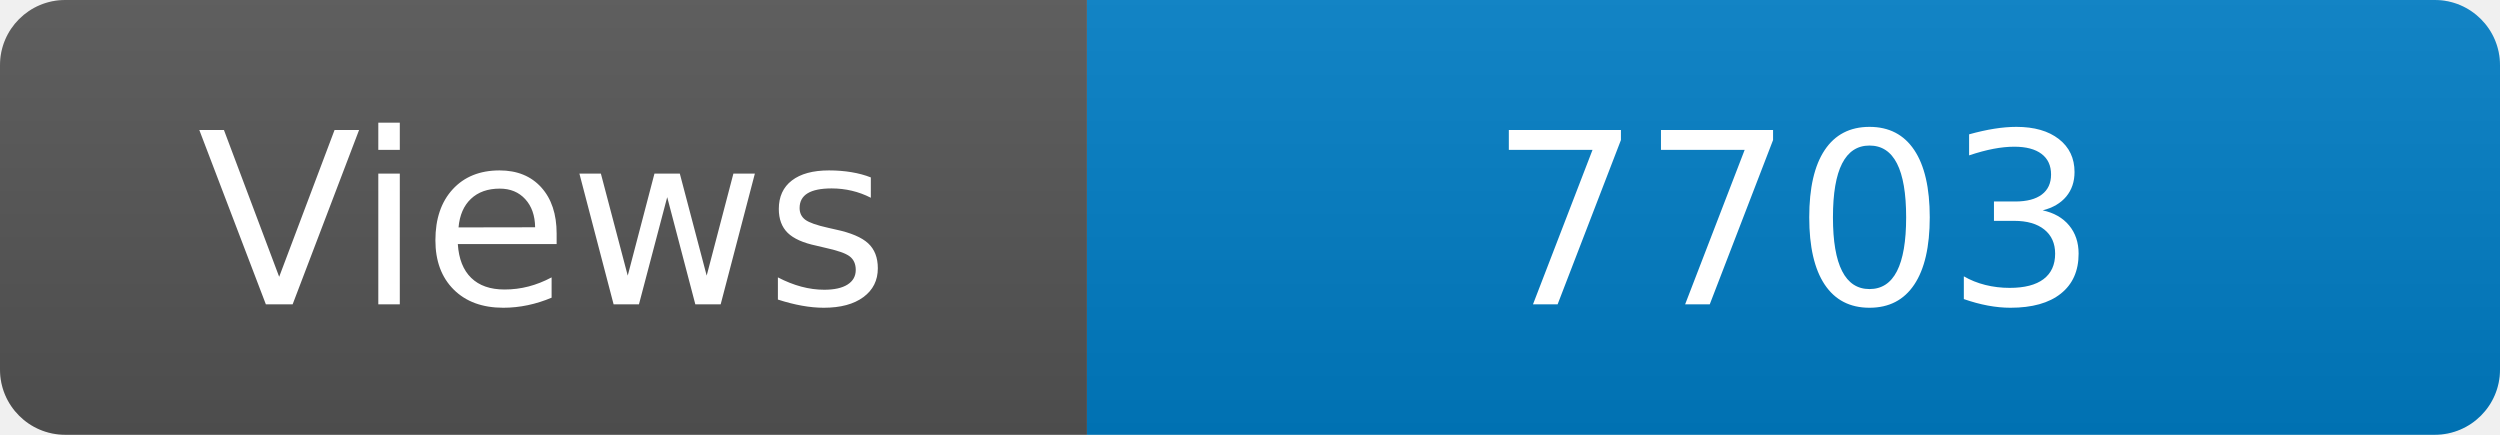
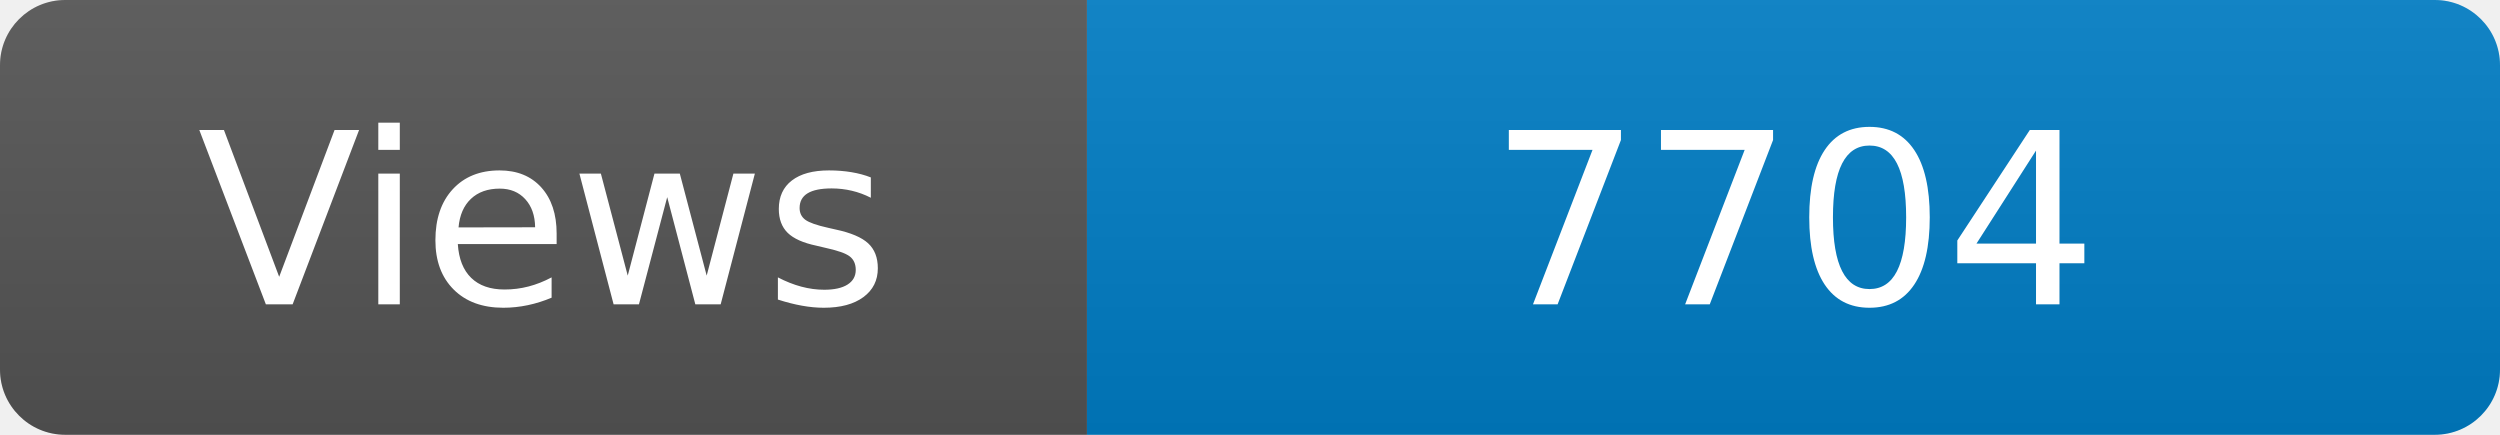
<svg xmlns="http://www.w3.org/2000/svg" width="115" height="20" role="img" aria-label="Maintained?: yes">
  <linearGradient id="s" x2="0" y2="100%">
    <stop offset="0" stop-color="#bbb" stop-opacity=".1" />
    <stop offset="1" stop-opacity=".1" />
  </linearGradient>
  <clipPath id="r">
    <rect width="115" height="20" rx="3" fill="#fff" />
  </clipPath>
  <g clip-path="url(#r)">
    <rect width="50" height="20" fill="#555" />
    <rect x="50" width="160" height="20" fill="#007ec6" />
    <rect width="115" height="20" fill="url(#s)" />
  </g>
  <g fill="#fff" text-anchor="middle" font-family="Verdana,Geneva,DejaVu Sans,sans-serif" font-size="110">
    <text x="250" y="140" transform="scale(.1)" fill="#fff">Views</text>
-     <text x="825" y="140" transform="scale(.1)" fill="#fff">7703</text>
+     <text x="825" y="140" transform="scale(.1)" fill="#fff">7704</text>
  </g>
</svg>
